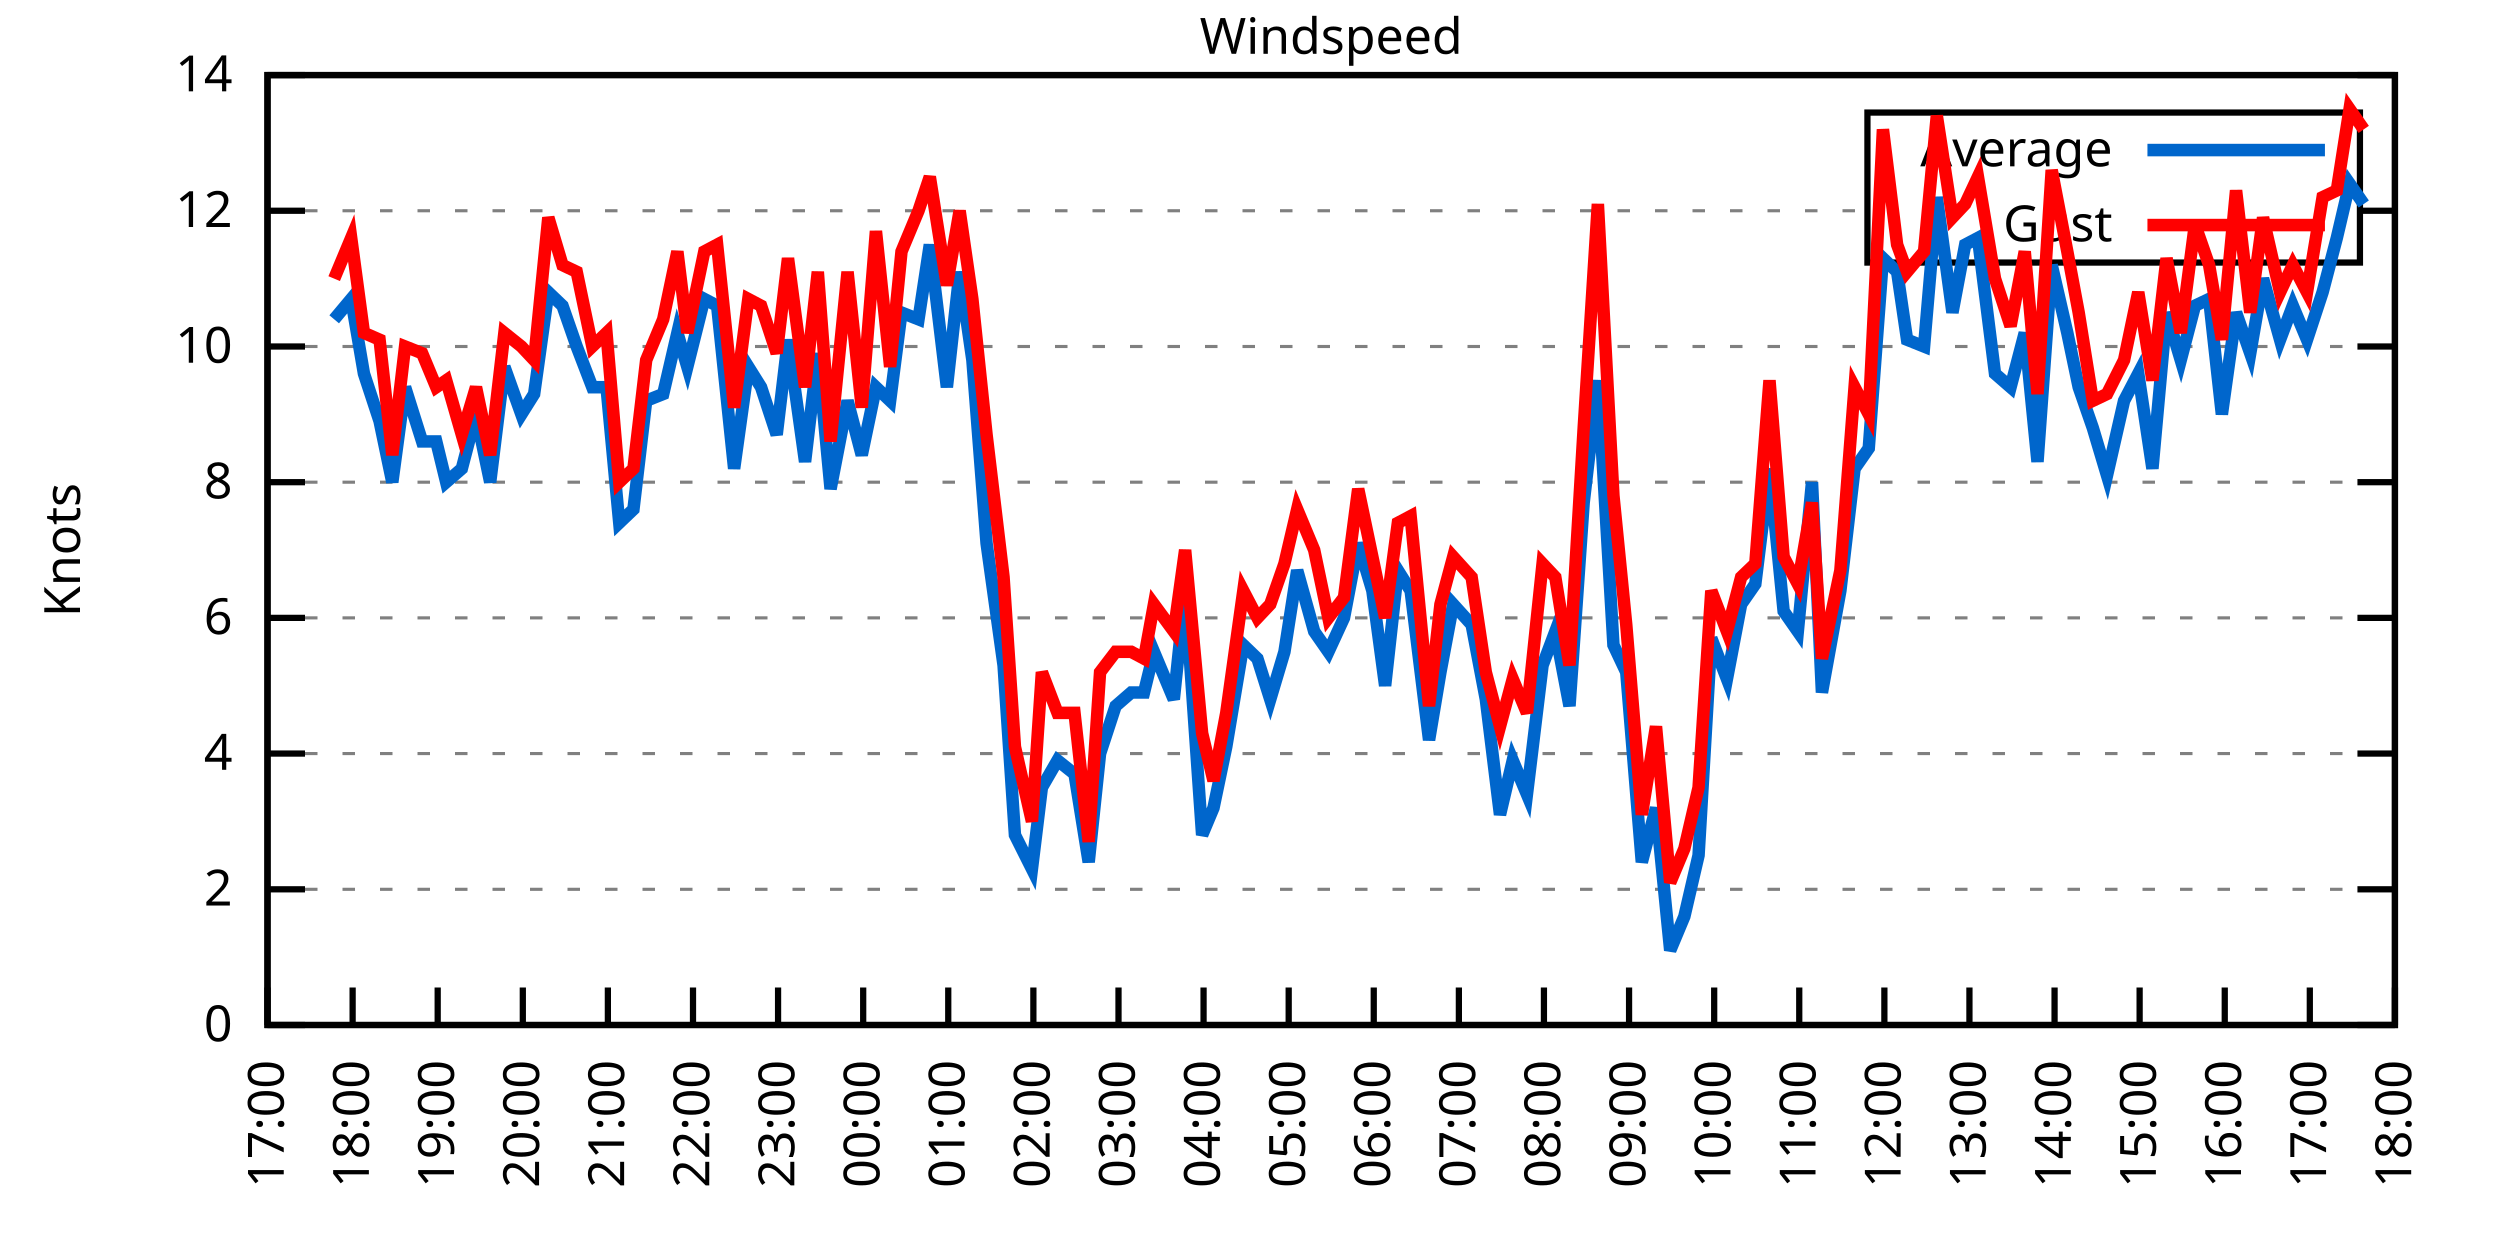
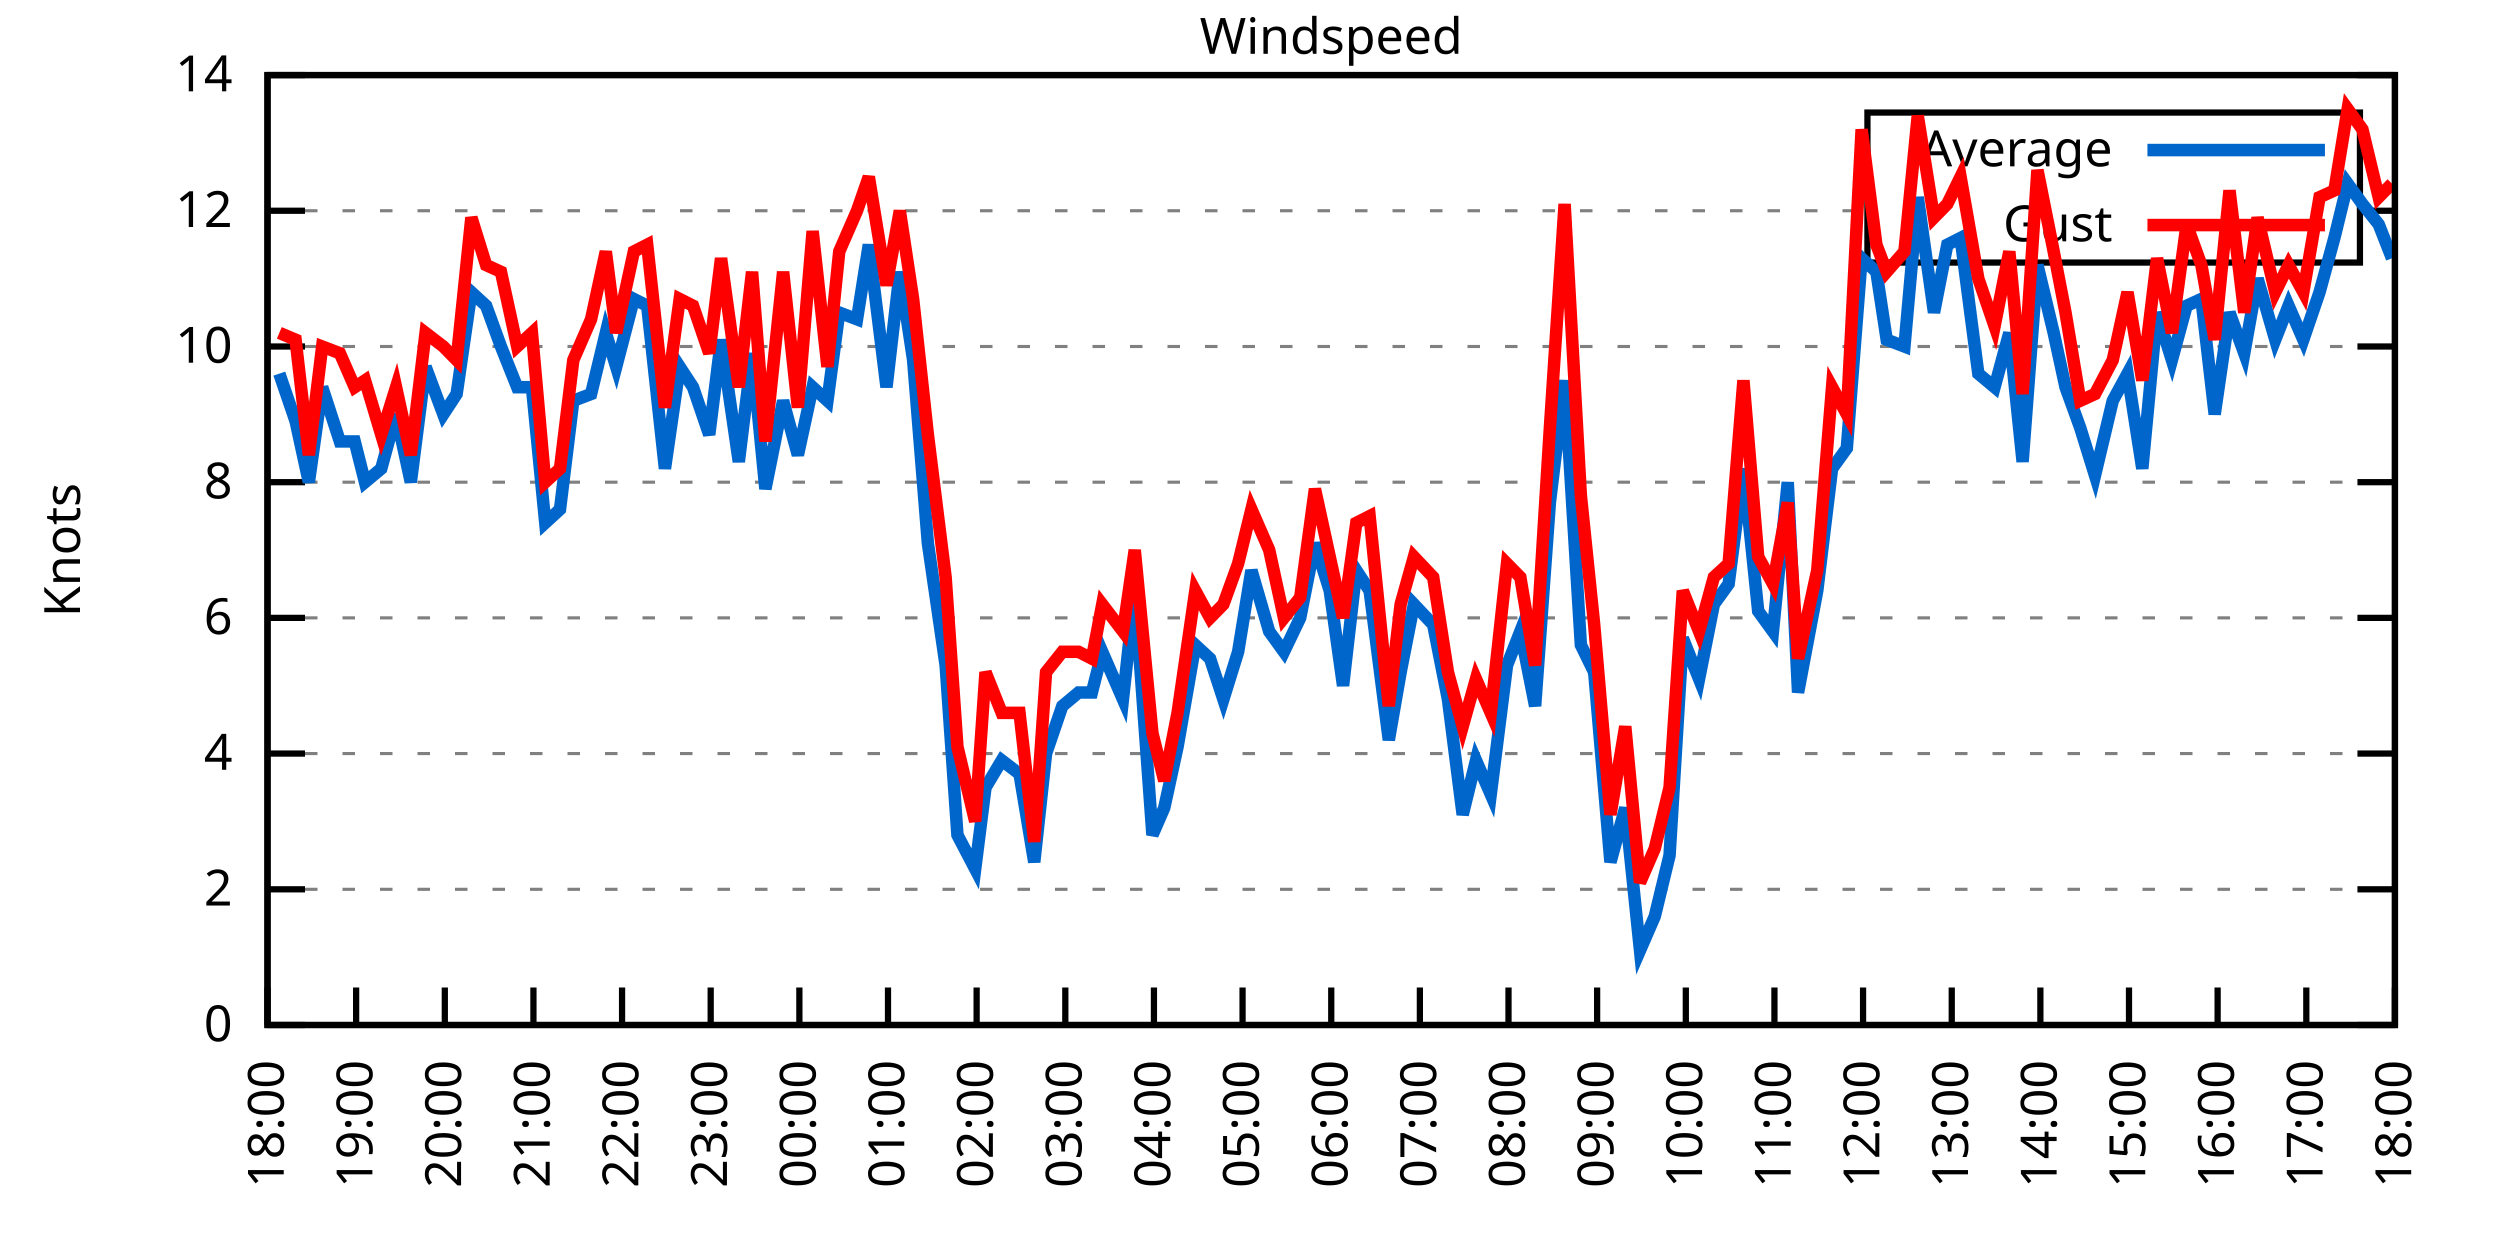
<svg xmlns="http://www.w3.org/2000/svg" xmlns:xlink="http://www.w3.org/1999/xlink" width="400" height="200" viewBox="0 0 400 200">
  <g id="gnuplot_canvas">
    <rect x="0" y="0" width="400" height="200" fill="none" />
    <defs>
      <circle id="gpDot" r="0.5" stroke-width="0.5" stroke="currentColor" />
      <path id="gpPt0" stroke-width="0.333" stroke="currentColor" d="M-1,0 h2 M0,-1 v2" />
      <path id="gpPt1" stroke-width="0.333" stroke="currentColor" d="M-1,-1 L1,1 M1,-1 L-1,1" />
      <path id="gpPt2" stroke-width="0.333" stroke="currentColor" d="M-1,0 L1,0 M0,-1 L0,1 M-1,-1 L1,1 M-1,1 L1,-1" />
      <rect id="gpPt3" stroke-width="0.333" stroke="currentColor" x="-1" y="-1" width="2" height="2" />
      <rect id="gpPt4" stroke-width="0.333" stroke="currentColor" fill="currentColor" x="-1" y="-1" width="2" height="2" />
      <circle id="gpPt5" stroke-width="0.333" stroke="currentColor" cx="0" cy="0" r="1" />
      <use xlink:href="#gpPt5" id="gpPt6" fill="currentColor" stroke="none" />
      <path id="gpPt7" stroke-width="0.333" stroke="currentColor" d="M0,-1.33 L-1.33,0.67 L1.33,0.67 z" />
      <use xlink:href="#gpPt7" id="gpPt8" fill="currentColor" stroke="none" />
      <use xlink:href="#gpPt7" id="gpPt9" stroke="currentColor" transform="rotate(180)" />
      <use xlink:href="#gpPt9" id="gpPt10" fill="currentColor" stroke="none" />
      <use xlink:href="#gpPt3" id="gpPt11" stroke="currentColor" transform="rotate(45)" />
      <use xlink:href="#gpPt11" id="gpPt12" fill="currentColor" stroke="none" />
      <path id="gpPt13" stroke-width="0.333" stroke="currentColor" d="M0,1.330 L1.265,0.411 L0.782,-1.067 L-0.782,-1.076 L-1.265,0.411 z" />
      <use xlink:href="#gpPt13" id="gpPt14" fill="currentColor" stroke="none" />
      <filter id="textbox" filterUnits="objectBoundingBox" x="0" y="0" height="1" width="1">
        <feFlood flood-color="white" flood-opacity="1" result="bgnd" />
        <feComposite in="SourceGraphic" in2="bgnd" operator="atop" />
      </filter>
      <filter id="greybox" filterUnits="objectBoundingBox" x="0" y="0" height="1" width="1">
        <feFlood flood-color="lightgrey" flood-opacity="1" result="grey" />
        <feComposite in="SourceGraphic" in2="grey" operator="atop" />
      </filter>
    </defs>
    <g fill="none" color="white" stroke="currentColor" stroke-width="1.00" stroke-linecap="butt" stroke-linejoin="miter">
</g>
    <g fill="none" color="black" stroke="currentColor" stroke-width="1.00" stroke-linecap="butt" stroke-linejoin="miter">
      <g stroke="none" shape-rendering="crispEdges">
        <polygon fill="rgb(255, 255, 255)" points="42.80,164.00 383.18,164.00 383.18,12.02 42.80,12.02 " />
      </g>
    </g>
    <g fill="none" color="black" stroke="currentColor" stroke-width="1.00" stroke-linecap="butt" stroke-linejoin="miter">
</g>
    <g fill="none" color="black" stroke="black" stroke-width="0.50" stroke-linecap="butt" stroke-linejoin="miter">
</g>
    <g fill="none" color="gray" stroke="currentColor" stroke-width="0.50" stroke-linecap="butt" stroke-linejoin="miter">
      <path stroke="gray" stroke-dasharray="2,4" class="gridline" d="M42.80,164.00 L383.19,164.00  " />
    </g>
    <g fill="none" color="gray" stroke="gray" stroke-width="1.00" stroke-linecap="butt" stroke-linejoin="miter">
</g>
    <g fill="none" color="black" stroke="currentColor" stroke-width="1.00" stroke-linecap="butt" stroke-linejoin="miter">
      <path stroke="black" d="M42.80,164.00 L48.80,164.00 M383.19,164.00 L377.19,164.00  " />
      <g transform="translate(37.20,166.60)" stroke="none" fill="black" font-family="Sans" font-size="8.00" text-anchor="end">
        <text>
          <tspan font-family="Sans"> 0</tspan>
        </text>
      </g>
    </g>
    <g fill="none" color="black" stroke="currentColor" stroke-width="1.00" stroke-linecap="butt" stroke-linejoin="miter">
</g>
    <g fill="none" color="black" stroke="black" stroke-width="0.50" stroke-linecap="butt" stroke-linejoin="miter">
</g>
    <g fill="none" color="gray" stroke="currentColor" stroke-width="0.50" stroke-linecap="butt" stroke-linejoin="miter">
      <path stroke="gray" stroke-dasharray="2,4" class="gridline" d="M42.80,142.29 L383.19,142.29  " />
    </g>
    <g fill="none" color="gray" stroke="gray" stroke-width="1.00" stroke-linecap="butt" stroke-linejoin="miter">
</g>
    <g fill="none" color="black" stroke="currentColor" stroke-width="1.00" stroke-linecap="butt" stroke-linejoin="miter">
      <path stroke="black" d="M42.80,142.29 L48.80,142.29 M383.19,142.29 L377.19,142.29  " />
      <g transform="translate(37.20,144.89)" stroke="none" fill="black" font-family="Sans" font-size="8.00" text-anchor="end">
        <text>
          <tspan font-family="Sans"> 2</tspan>
        </text>
      </g>
    </g>
    <g fill="none" color="black" stroke="currentColor" stroke-width="1.00" stroke-linecap="butt" stroke-linejoin="miter">
</g>
    <g fill="none" color="black" stroke="black" stroke-width="0.50" stroke-linecap="butt" stroke-linejoin="miter">
</g>
    <g fill="none" color="gray" stroke="currentColor" stroke-width="0.50" stroke-linecap="butt" stroke-linejoin="miter">
      <path stroke="gray" stroke-dasharray="2,4" class="gridline" d="M42.80,120.57 L383.19,120.57  " />
    </g>
    <g fill="none" color="gray" stroke="gray" stroke-width="1.00" stroke-linecap="butt" stroke-linejoin="miter">
</g>
    <g fill="none" color="black" stroke="currentColor" stroke-width="1.00" stroke-linecap="butt" stroke-linejoin="miter">
      <path stroke="black" d="M42.80,120.57 L48.80,120.57 M383.19,120.57 L377.19,120.57  " />
      <g transform="translate(37.20,123.17)" stroke="none" fill="black" font-family="Sans" font-size="8.00" text-anchor="end">
        <text>
          <tspan font-family="Sans"> 4</tspan>
        </text>
      </g>
    </g>
    <g fill="none" color="black" stroke="currentColor" stroke-width="1.00" stroke-linecap="butt" stroke-linejoin="miter">
</g>
    <g fill="none" color="black" stroke="black" stroke-width="0.50" stroke-linecap="butt" stroke-linejoin="miter">
</g>
    <g fill="none" color="gray" stroke="currentColor" stroke-width="0.50" stroke-linecap="butt" stroke-linejoin="miter">
      <path stroke="gray" stroke-dasharray="2,4" class="gridline" d="M42.80,98.86 L383.19,98.86  " />
    </g>
    <g fill="none" color="gray" stroke="gray" stroke-width="1.00" stroke-linecap="butt" stroke-linejoin="miter">
</g>
    <g fill="none" color="black" stroke="currentColor" stroke-width="1.00" stroke-linecap="butt" stroke-linejoin="miter">
      <path stroke="black" d="M42.80,98.86 L48.80,98.86 M383.19,98.86 L377.19,98.86  " />
      <g transform="translate(37.20,101.46)" stroke="none" fill="black" font-family="Sans" font-size="8.00" text-anchor="end">
        <text>
          <tspan font-family="Sans"> 6</tspan>
        </text>
      </g>
    </g>
    <g fill="none" color="black" stroke="currentColor" stroke-width="1.00" stroke-linecap="butt" stroke-linejoin="miter">
</g>
    <g fill="none" color="black" stroke="black" stroke-width="0.50" stroke-linecap="butt" stroke-linejoin="miter">
</g>
    <g fill="none" color="gray" stroke="currentColor" stroke-width="0.50" stroke-linecap="butt" stroke-linejoin="miter">
      <path stroke="gray" stroke-dasharray="2,4" class="gridline" d="M42.80,77.15 L383.19,77.15  " />
    </g>
    <g fill="none" color="gray" stroke="gray" stroke-width="1.00" stroke-linecap="butt" stroke-linejoin="miter">
</g>
    <g fill="none" color="black" stroke="currentColor" stroke-width="1.00" stroke-linecap="butt" stroke-linejoin="miter">
      <path stroke="black" d="M42.80,77.15 L48.80,77.15 M383.19,77.15 L377.19,77.15  " />
      <g transform="translate(37.20,79.75)" stroke="none" fill="black" font-family="Sans" font-size="8.00" text-anchor="end">
        <text>
          <tspan font-family="Sans"> 8</tspan>
        </text>
      </g>
    </g>
    <g fill="none" color="black" stroke="currentColor" stroke-width="1.00" stroke-linecap="butt" stroke-linejoin="miter">
</g>
    <g fill="none" color="black" stroke="black" stroke-width="0.50" stroke-linecap="butt" stroke-linejoin="miter">
</g>
    <g fill="none" color="gray" stroke="currentColor" stroke-width="0.50" stroke-linecap="butt" stroke-linejoin="miter">
      <path stroke="gray" stroke-dasharray="2,4" class="gridline" d="M42.80,55.44 L383.19,55.44  " />
    </g>
    <g fill="none" color="gray" stroke="gray" stroke-width="1.00" stroke-linecap="butt" stroke-linejoin="miter">
</g>
    <g fill="none" color="black" stroke="currentColor" stroke-width="1.00" stroke-linecap="butt" stroke-linejoin="miter">
      <path stroke="black" d="M42.80,55.44 L48.80,55.44 M383.19,55.44 L377.19,55.44  " />
      <g transform="translate(37.20,58.04)" stroke="none" fill="black" font-family="Sans" font-size="8.00" text-anchor="end">
        <text>
          <tspan font-family="Sans"> 10</tspan>
        </text>
      </g>
    </g>
    <g fill="none" color="black" stroke="currentColor" stroke-width="1.00" stroke-linecap="butt" stroke-linejoin="miter">
</g>
    <g fill="none" color="black" stroke="black" stroke-width="0.50" stroke-linecap="butt" stroke-linejoin="miter">
</g>
    <g fill="none" color="gray" stroke="currentColor" stroke-width="0.50" stroke-linecap="butt" stroke-linejoin="miter">
      <path stroke="gray" stroke-dasharray="2,4" class="gridline" d="M42.80,33.72 L298.79,33.72 M377.59,33.72 L383.19,33.72  " />
    </g>
    <g fill="none" color="gray" stroke="gray" stroke-width="1.00" stroke-linecap="butt" stroke-linejoin="miter">
</g>
    <g fill="none" color="black" stroke="currentColor" stroke-width="1.00" stroke-linecap="butt" stroke-linejoin="miter">
      <path stroke="black" d="M42.80,33.72 L48.80,33.72 M383.19,33.72 L377.19,33.72  " />
      <g transform="translate(37.20,36.32)" stroke="none" fill="black" font-family="Sans" font-size="8.00" text-anchor="end">
        <text>
          <tspan font-family="Sans"> 12</tspan>
        </text>
      </g>
    </g>
    <g fill="none" color="black" stroke="currentColor" stroke-width="1.00" stroke-linecap="butt" stroke-linejoin="miter">
</g>
    <g fill="none" color="black" stroke="black" stroke-width="0.50" stroke-linecap="butt" stroke-linejoin="miter">
</g>
    <g fill="none" color="gray" stroke="currentColor" stroke-width="0.50" stroke-linecap="butt" stroke-linejoin="miter">
      <path stroke="gray" stroke-dasharray="2,4" class="gridline" d="M42.80,12.01 L383.19,12.01  " />
    </g>
    <g fill="none" color="gray" stroke="gray" stroke-width="1.00" stroke-linecap="butt" stroke-linejoin="miter">
</g>
    <g fill="none" color="black" stroke="currentColor" stroke-width="1.00" stroke-linecap="butt" stroke-linejoin="miter">
      <path stroke="black" d="M42.80,12.01 L48.80,12.01 M383.19,12.01 L377.19,12.01  " />
      <g transform="translate(37.20,14.61)" stroke="none" fill="black" font-family="Sans" font-size="8.00" text-anchor="end">
        <text>
          <tspan font-family="Sans"> 14</tspan>
        </text>
      </g>
    </g>
    <g fill="none" color="black" stroke="currentColor" stroke-width="1.00" stroke-linecap="butt" stroke-linejoin="miter">
      <path stroke="black" d="M42.80,164.00 L42.80,158.00  " />
      <g transform="translate(45.40,169.60) rotate(270.00)" stroke="none" fill="black" font-family="Sans" font-size="8.00" text-anchor="end">
        <text>
-           <tspan font-family="Sans">17:00</tspan>
-         </text>
-       </g>
-     </g>
-     <g fill="none" color="black" stroke="currentColor" stroke-width="1.00" stroke-linecap="butt" stroke-linejoin="miter">
-       <path stroke="black" d="M56.42,164.00 L56.42,158.00  " />
-       <g transform="translate(59.02,169.60) rotate(270.00)" stroke="none" fill="black" font-family="Sans" font-size="8.00" text-anchor="end">
-         <text>
          <tspan font-family="Sans">18:00</tspan>
        </text>
      </g>
    </g>
    <g fill="none" color="black" stroke="currentColor" stroke-width="1.00" stroke-linecap="butt" stroke-linejoin="miter">
-       <path stroke="black" d="M70.03,164.00 L70.03,158.00  " />
-       <g transform="translate(72.63,169.60) rotate(270.00)" stroke="none" fill="black" font-family="Sans" font-size="8.00" text-anchor="end">
+       <path stroke="black" d="M56.98,164.00 L56.98,158.00  " />
+       <g transform="translate(59.58,169.60) rotate(270.00)" stroke="none" fill="black" font-family="Sans" font-size="8.00" text-anchor="end">
        <text>
          <tspan font-family="Sans">19:00</tspan>
        </text>
      </g>
    </g>
    <g fill="none" color="black" stroke="currentColor" stroke-width="1.00" stroke-linecap="butt" stroke-linejoin="miter">
-       <path stroke="black" d="M83.65,164.00 L83.65,158.00  " />
-       <g transform="translate(86.25,169.60) rotate(270.00)" stroke="none" fill="black" font-family="Sans" font-size="8.00" text-anchor="end">
+       <path stroke="black" d="M71.17,164.00 L71.17,158.00  " />
+       <g transform="translate(73.77,169.60) rotate(270.00)" stroke="none" fill="black" font-family="Sans" font-size="8.00" text-anchor="end">
        <text>
          <tspan font-family="Sans">20:00</tspan>
        </text>
      </g>
    </g>
    <g fill="none" color="black" stroke="currentColor" stroke-width="1.00" stroke-linecap="butt" stroke-linejoin="miter">
-       <path stroke="black" d="M97.26,164.00 L97.26,158.00  " />
-       <g transform="translate(99.86,169.60) rotate(270.00)" stroke="none" fill="black" font-family="Sans" font-size="8.00" text-anchor="end">
+       <path stroke="black" d="M85.35,164.00 L85.35,158.00  " />
+       <g transform="translate(87.95,169.60) rotate(270.00)" stroke="none" fill="black" font-family="Sans" font-size="8.00" text-anchor="end">
        <text>
          <tspan font-family="Sans">21:00</tspan>
        </text>
      </g>
    </g>
    <g fill="none" color="black" stroke="currentColor" stroke-width="1.00" stroke-linecap="butt" stroke-linejoin="miter">
-       <path stroke="black" d="M110.88,164.00 L110.88,158.00  " />
-       <g transform="translate(113.48,169.60) rotate(270.00)" stroke="none" fill="black" font-family="Sans" font-size="8.00" text-anchor="end">
+       <path stroke="black" d="M99.53,164.00 L99.53,158.00  " />
+       <g transform="translate(102.13,169.60) rotate(270.00)" stroke="none" fill="black" font-family="Sans" font-size="8.00" text-anchor="end">
        <text>
          <tspan font-family="Sans">22:00</tspan>
        </text>
      </g>
    </g>
    <g fill="none" color="black" stroke="currentColor" stroke-width="1.00" stroke-linecap="butt" stroke-linejoin="miter">
-       <path stroke="black" d="M124.49,164.00 L124.49,158.00  " />
-       <g transform="translate(127.09,169.60) rotate(270.00)" stroke="none" fill="black" font-family="Sans" font-size="8.00" text-anchor="end">
+       <path stroke="black" d="M113.71,164.00 L113.71,158.00  " />
+       <g transform="translate(116.31,169.60) rotate(270.00)" stroke="none" fill="black" font-family="Sans" font-size="8.00" text-anchor="end">
        <text>
          <tspan font-family="Sans">23:00</tspan>
        </text>
      </g>
    </g>
    <g fill="none" color="black" stroke="currentColor" stroke-width="1.00" stroke-linecap="butt" stroke-linejoin="miter">
-       <path stroke="black" d="M138.11,164.00 L138.11,158.00  " />
-       <g transform="translate(140.71,169.60) rotate(270.00)" stroke="none" fill="black" font-family="Sans" font-size="8.00" text-anchor="end">
+       <path stroke="black" d="M127.90,164.00 L127.90,158.00  " />
+       <g transform="translate(130.50,169.60) rotate(270.00)" stroke="none" fill="black" font-family="Sans" font-size="8.00" text-anchor="end">
        <text>
          <tspan font-family="Sans">00:00</tspan>
        </text>
      </g>
    </g>
    <g fill="none" color="black" stroke="currentColor" stroke-width="1.00" stroke-linecap="butt" stroke-linejoin="miter">
-       <path stroke="black" d="M151.72,164.00 L151.72,158.00  " />
-       <g transform="translate(154.32,169.60) rotate(270.00)" stroke="none" fill="black" font-family="Sans" font-size="8.00" text-anchor="end">
+       <path stroke="black" d="M142.08,164.00 L142.08,158.00  " />
+       <g transform="translate(144.68,169.60) rotate(270.00)" stroke="none" fill="black" font-family="Sans" font-size="8.00" text-anchor="end">
        <text>
          <tspan font-family="Sans">01:00</tspan>
        </text>
      </g>
    </g>
    <g fill="none" color="black" stroke="currentColor" stroke-width="1.00" stroke-linecap="butt" stroke-linejoin="miter">
-       <path stroke="black" d="M165.34,164.00 L165.34,158.00  " />
-       <g transform="translate(167.94,169.60) rotate(270.00)" stroke="none" fill="black" font-family="Sans" font-size="8.00" text-anchor="end">
+       <path stroke="black" d="M156.26,164.00 L156.26,158.00  " />
+       <g transform="translate(158.86,169.60) rotate(270.00)" stroke="none" fill="black" font-family="Sans" font-size="8.00" text-anchor="end">
        <text>
          <tspan font-family="Sans">02:00</tspan>
        </text>
      </g>
    </g>
    <g fill="none" color="black" stroke="currentColor" stroke-width="1.00" stroke-linecap="butt" stroke-linejoin="miter">
-       <path stroke="black" d="M178.96,164.00 L178.96,158.00  " />
-       <g transform="translate(181.56,169.60) rotate(270.00)" stroke="none" fill="black" font-family="Sans" font-size="8.00" text-anchor="end">
+       <path stroke="black" d="M170.45,164.00 L170.45,158.00  " />
+       <g transform="translate(173.05,169.60) rotate(270.00)" stroke="none" fill="black" font-family="Sans" font-size="8.00" text-anchor="end">
        <text>
          <tspan font-family="Sans">03:00</tspan>
        </text>
      </g>
    </g>
    <g fill="none" color="black" stroke="currentColor" stroke-width="1.00" stroke-linecap="butt" stroke-linejoin="miter">
-       <path stroke="black" d="M192.57,164.00 L192.57,158.00  " />
-       <g transform="translate(195.17,169.60) rotate(270.00)" stroke="none" fill="black" font-family="Sans" font-size="8.00" text-anchor="end">
+       <path stroke="black" d="M184.63,164.00 L184.63,158.00  " />
+       <g transform="translate(187.23,169.60) rotate(270.00)" stroke="none" fill="black" font-family="Sans" font-size="8.00" text-anchor="end">
        <text>
          <tspan font-family="Sans">04:00</tspan>
        </text>
      </g>
    </g>
    <g fill="none" color="black" stroke="currentColor" stroke-width="1.00" stroke-linecap="butt" stroke-linejoin="miter">
-       <path stroke="black" d="M206.19,164.00 L206.19,158.00  " />
-       <g transform="translate(208.79,169.60) rotate(270.00)" stroke="none" fill="black" font-family="Sans" font-size="8.00" text-anchor="end">
+       <path stroke="black" d="M198.81,164.00 L198.81,158.00  " />
+       <g transform="translate(201.41,169.60) rotate(270.00)" stroke="none" fill="black" font-family="Sans" font-size="8.00" text-anchor="end">
        <text>
          <tspan font-family="Sans">05:00</tspan>
        </text>
      </g>
    </g>
    <g fill="none" color="black" stroke="currentColor" stroke-width="1.00" stroke-linecap="butt" stroke-linejoin="miter">
-       <path stroke="black" d="M219.80,164.00 L219.80,158.00  " />
-       <g transform="translate(222.40,169.60) rotate(270.00)" stroke="none" fill="black" font-family="Sans" font-size="8.00" text-anchor="end">
+       <path stroke="black" d="M213.00,164.00 L213.00,158.00  " />
+       <g transform="translate(215.60,169.60) rotate(270.00)" stroke="none" fill="black" font-family="Sans" font-size="8.00" text-anchor="end">
        <text>
          <tspan font-family="Sans">06:00</tspan>
        </text>
      </g>
    </g>
    <g fill="none" color="black" stroke="currentColor" stroke-width="1.00" stroke-linecap="butt" stroke-linejoin="miter">
-       <path stroke="black" d="M233.42,164.00 L233.42,158.00  " />
-       <g transform="translate(236.02,169.60) rotate(270.00)" stroke="none" fill="black" font-family="Sans" font-size="8.00" text-anchor="end">
+       <path stroke="black" d="M227.18,164.00 L227.18,158.00  " />
+       <g transform="translate(229.78,169.60) rotate(270.00)" stroke="none" fill="black" font-family="Sans" font-size="8.00" text-anchor="end">
        <text>
          <tspan font-family="Sans">07:00</tspan>
        </text>
      </g>
    </g>
    <g fill="none" color="black" stroke="currentColor" stroke-width="1.00" stroke-linecap="butt" stroke-linejoin="miter">
-       <path stroke="black" d="M247.03,164.00 L247.03,158.00  " />
-       <g transform="translate(249.63,169.60) rotate(270.00)" stroke="none" fill="black" font-family="Sans" font-size="8.00" text-anchor="end">
+       <path stroke="black" d="M241.36,164.00 L241.36,158.00  " />
+       <g transform="translate(243.96,169.60) rotate(270.00)" stroke="none" fill="black" font-family="Sans" font-size="8.00" text-anchor="end">
        <text>
          <tspan font-family="Sans">08:00</tspan>
        </text>
      </g>
    </g>
    <g fill="none" color="black" stroke="currentColor" stroke-width="1.00" stroke-linecap="butt" stroke-linejoin="miter">
-       <path stroke="black" d="M260.65,164.00 L260.65,158.00  " />
-       <g transform="translate(263.25,169.60) rotate(270.00)" stroke="none" fill="black" font-family="Sans" font-size="8.00" text-anchor="end">
+       <path stroke="black" d="M255.54,164.00 L255.54,158.00  " />
+       <g transform="translate(258.14,169.60) rotate(270.00)" stroke="none" fill="black" font-family="Sans" font-size="8.00" text-anchor="end">
        <text>
          <tspan font-family="Sans">09:00</tspan>
        </text>
      </g>
    </g>
    <g fill="none" color="black" stroke="currentColor" stroke-width="1.00" stroke-linecap="butt" stroke-linejoin="miter">
-       <path stroke="black" d="M274.27,164.00 L274.27,158.00  " />
-       <g transform="translate(276.87,169.60) rotate(270.00)" stroke="none" fill="black" font-family="Sans" font-size="8.00" text-anchor="end">
+       <path stroke="black" d="M269.73,164.00 L269.73,158.00  " />
+       <g transform="translate(272.33,169.60) rotate(270.00)" stroke="none" fill="black" font-family="Sans" font-size="8.00" text-anchor="end">
        <text>
          <tspan font-family="Sans">10:00</tspan>
        </text>
      </g>
    </g>
    <g fill="none" color="black" stroke="currentColor" stroke-width="1.00" stroke-linecap="butt" stroke-linejoin="miter">
-       <path stroke="black" d="M287.88,164.00 L287.88,158.00  " />
-       <g transform="translate(290.48,169.60) rotate(270.00)" stroke="none" fill="black" font-family="Sans" font-size="8.00" text-anchor="end">
+       <path stroke="black" d="M283.91,164.00 L283.91,158.00  " />
+       <g transform="translate(286.51,169.60) rotate(270.00)" stroke="none" fill="black" font-family="Sans" font-size="8.00" text-anchor="end">
        <text>
          <tspan font-family="Sans">11:00</tspan>
        </text>
      </g>
    </g>
    <g fill="none" color="black" stroke="currentColor" stroke-width="1.00" stroke-linecap="butt" stroke-linejoin="miter">
-       <path stroke="black" d="M301.50,164.00 L301.50,158.00  " />
-       <g transform="translate(304.10,169.60) rotate(270.00)" stroke="none" fill="black" font-family="Sans" font-size="8.00" text-anchor="end">
+       <path stroke="black" d="M298.09,164.00 L298.09,158.00  " />
+       <g transform="translate(300.69,169.60) rotate(270.00)" stroke="none" fill="black" font-family="Sans" font-size="8.00" text-anchor="end">
        <text>
          <tspan font-family="Sans">12:00</tspan>
        </text>
      </g>
    </g>
    <g fill="none" color="black" stroke="currentColor" stroke-width="1.00" stroke-linecap="butt" stroke-linejoin="miter">
-       <path stroke="black" d="M315.11,164.00 L315.11,158.00  " />
-       <g transform="translate(317.71,169.60) rotate(270.00)" stroke="none" fill="black" font-family="Sans" font-size="8.00" text-anchor="end">
+       <path stroke="black" d="M312.28,164.00 L312.28,158.00  " />
+       <g transform="translate(314.88,169.60) rotate(270.00)" stroke="none" fill="black" font-family="Sans" font-size="8.00" text-anchor="end">
        <text>
          <tspan font-family="Sans">13:00</tspan>
        </text>
      </g>
    </g>
    <g fill="none" color="black" stroke="currentColor" stroke-width="1.00" stroke-linecap="butt" stroke-linejoin="miter">
-       <path stroke="black" d="M328.73,164.00 L328.73,158.00  " />
-       <g transform="translate(331.33,169.60) rotate(270.00)" stroke="none" fill="black" font-family="Sans" font-size="8.00" text-anchor="end">
+       <path stroke="black" d="M326.46,164.00 L326.46,158.00  " />
+       <g transform="translate(329.06,169.60) rotate(270.00)" stroke="none" fill="black" font-family="Sans" font-size="8.00" text-anchor="end">
        <text>
          <tspan font-family="Sans">14:00</tspan>
        </text>
      </g>
    </g>
    <g fill="none" color="black" stroke="currentColor" stroke-width="1.00" stroke-linecap="butt" stroke-linejoin="miter">
-       <path stroke="black" d="M342.34,164.00 L342.34,158.00  " />
-       <g transform="translate(344.94,169.60) rotate(270.00)" stroke="none" fill="black" font-family="Sans" font-size="8.00" text-anchor="end">
+       <path stroke="black" d="M340.64,164.00 L340.64,158.00  " />
+       <g transform="translate(343.24,169.60) rotate(270.00)" stroke="none" fill="black" font-family="Sans" font-size="8.00" text-anchor="end">
        <text>
          <tspan font-family="Sans">15:00</tspan>
        </text>
      </g>
    </g>
    <g fill="none" color="black" stroke="currentColor" stroke-width="1.00" stroke-linecap="butt" stroke-linejoin="miter">
-       <path stroke="black" d="M355.96,164.00 L355.96,158.00  " />
-       <g transform="translate(358.56,169.60) rotate(270.00)" stroke="none" fill="black" font-family="Sans" font-size="8.00" text-anchor="end">
+       <path stroke="black" d="M354.82,164.00 L354.82,158.00  " />
+       <g transform="translate(357.42,169.60) rotate(270.00)" stroke="none" fill="black" font-family="Sans" font-size="8.00" text-anchor="end">
        <text>
          <tspan font-family="Sans">16:00</tspan>
        </text>
      </g>
    </g>
    <g fill="none" color="black" stroke="currentColor" stroke-width="1.00" stroke-linecap="butt" stroke-linejoin="miter">
-       <path stroke="black" d="M369.57,164.00 L369.57,158.00  " />
-       <g transform="translate(372.17,169.60) rotate(270.00)" stroke="none" fill="black" font-family="Sans" font-size="8.00" text-anchor="end">
+       <path stroke="black" d="M369.01,164.00 L369.01,158.00  " />
+       <g transform="translate(371.61,169.60) rotate(270.00)" stroke="none" fill="black" font-family="Sans" font-size="8.00" text-anchor="end">
        <text>
          <tspan font-family="Sans">17:00</tspan>
        </text>
      </g>
    </g>
    <g fill="none" color="black" stroke="currentColor" stroke-width="1.00" stroke-linecap="butt" stroke-linejoin="miter">
      <path stroke="black" d="M383.19,164.00 L383.19,158.00  " />
      <g transform="translate(385.79,169.60) rotate(270.00)" stroke="none" fill="black" font-family="Sans" font-size="8.00" text-anchor="end">
        <text>
          <tspan font-family="Sans">18:00</tspan>
        </text>
      </g>
    </g>
    <g fill="none" color="black" stroke="currentColor" stroke-width="1.00" stroke-linecap="butt" stroke-linejoin="miter">
</g>
    <g fill="none" color="black" stroke="currentColor" stroke-width="1.00" stroke-linecap="butt" stroke-linejoin="miter">
      <path stroke="black" d="M42.80,12.01 L42.80,164.00 L383.19,164.00 L383.19,12.01 L42.80,12.01 Z  " />
    </g>
    <g fill="none" color="black" stroke="currentColor" stroke-width="1.00" stroke-linecap="butt" stroke-linejoin="miter">
</g>
    <g fill="none" color="black" stroke="currentColor" stroke-width="1.00" stroke-linecap="butt" stroke-linejoin="miter">
      <path stroke="black" d="M298.79,42.01 L298.79,18.01 L377.59,18.01 L377.59,42.01 L298.79,42.01 Z  " />
    </g>
    <g id="Windspeed_plot_1">
      <g fill="none" color="white" stroke="black" stroke-width="2.00" stroke-linecap="butt" stroke-linejoin="miter">
</g>
      <g fill="none" color="black" stroke="currentColor" stroke-width="2.00" stroke-linecap="butt" stroke-linejoin="miter">
        <g transform="translate(337.99,26.61)" stroke="none" fill="black" font-family="Sans" font-size="8.00" text-anchor="end">
          <text>
            <tspan font-family="Sans">Average</tspan>
          </text>
        </g>
      </g>
      <g fill="none" color="black" stroke="currentColor" stroke-width="2.00" stroke-linecap="butt" stroke-linejoin="miter">
-         <path stroke="rgb(  0, 102, 204)" d="M343.59,24.01 L371.99,24.01 M53.47,51.09 L56.19,47.84 L58.23,59.78 L60.73,67.38 L62.77,77.15 L64.81,61.95   L67.54,70.63 L69.80,70.63 L71.39,77.15 L73.89,74.98 L76.16,66.29 L78.43,77.15 L80.70,58.69 L83.42,66.29   L85.46,63.04 L87.73,46.75 L90.00,48.92 L92.27,55.44 L94.77,61.95 L97.04,61.95 L99.08,83.66 L101.35,81.49   L103.39,64.12 L106.11,63.04 L108.38,53.26 L109.97,58.69 L112.69,47.84 L114.74,48.92 L117.46,74.98 L119.73,58.69   L121.77,61.95 L124.27,69.55 L126.08,54.35 L128.81,73.89 L130.85,56.52 L132.89,78.23 L135.61,64.12 L137.88,72.81   L140.15,61.95 L142.42,64.12 L144.24,50.01 L146.96,51.09 L148.77,39.15 L151.50,61.95 L153.54,43.49 L155.58,57.61   L157.85,86.92 L160.57,106.46 L162.39,133.60 L165.11,139.03 L166.70,126.00 L169.20,121.66 L171.92,123.83 L174.19,137.94   L176.01,120.57 L178.50,112.97 L181.00,110.80 L183.04,110.80 L184.63,104.29 L187.81,111.89 L189.62,94.52 L192.34,133.60   L194.16,129.26 L196.20,119.49 L198.93,103.20 L201.19,105.38 L203.24,111.89 L205.51,104.29 L207.55,91.26 L210.27,101.03   L212.54,104.29 L215.04,98.86 L217.31,86.92 L219.58,94.52 L221.62,109.72 L223.66,91.26 L225.70,94.52 L228.65,118.40   L230.47,107.55 L232.51,96.69 L235.46,99.95 L237.73,111.89 L240.00,130.35 L242.04,121.66 L244.31,127.09 L246.81,106.46   L248.85,101.03 L251.12,112.97 L253.39,80.41 L255.66,60.86 L258.15,103.20 L260.20,107.55 L262.69,137.94 L264.96,129.26   L267.23,152.06 L269.50,146.63 L271.77,136.86 L273.81,102.12 L276.31,108.63 L278.58,96.69 L280.85,93.43 L283.12,74.98   L285.38,97.78 L287.65,101.03 L289.92,77.15 L291.51,110.80 L294.46,94.52 L296.73,74.98 L299.00,71.72 L301.27,41.32   L303.54,43.49 L305.13,54.35 L307.85,55.44 L309.89,31.55 L312.39,50.01 L314.43,39.15 L316.47,38.07 L319.20,59.78   L321.69,61.95 L323.96,53.26 L326.00,73.89 L328.27,42.41 L330.77,53.26 L332.59,61.95 L334.85,68.46 L337.12,76.06   L339.85,64.12 L342.12,59.78 L344.39,74.98 L346.65,50.01 L348.92,57.61 L351.19,48.92 L353.46,47.84 L355.50,66.29   L357.77,50.01 L360.04,56.52 L362.09,44.58 L364.81,54.35 L366.85,48.92 L369.12,54.35 L371.62,46.75 L373.89,38.07   L375.93,29.38 L378.20,32.64  " />
+         <path stroke="rgb(  0, 102, 204)" d="M343.59,24.01 L371.99,24.01 M44.69,59.78 L47.29,67.38 L49.42,77.15 L51.55,61.95 L54.38,70.63 L56.75,70.63   L58.40,77.15 L61.00,74.98 L63.37,66.29 L65.73,77.15 L68.09,58.69 L70.93,66.29 L73.06,63.04 L75.42,46.75   L77.78,48.92 L80.15,55.44 L82.75,61.95 L85.11,61.95 L87.24,83.66 L89.60,81.49 L91.73,64.12 L94.57,63.04   L96.93,53.26 L98.59,58.69 L101.42,47.84 L103.55,48.92 L106.39,74.98 L108.75,58.69 L110.88,61.95 L113.48,69.55   L115.37,54.35 L118.21,73.89 L120.33,56.52 L122.46,78.23 L125.30,64.12 L127.66,72.81 L130.02,61.95 L132.39,64.12   L134.28,50.01 L137.12,51.09 L139.01,39.15 L141.84,61.95 L143.97,43.49 L146.10,57.61 L148.46,86.92 L151.30,106.46   L153.19,133.60 L156.03,139.03 L157.68,126.00 L160.28,121.66 L163.12,123.83 L165.48,137.94 L167.37,120.57 L169.97,112.97   L172.57,110.80 L174.70,110.80 L176.36,104.29 L179.67,111.89 L181.56,94.52 L184.39,133.60 L186.28,129.26 L188.41,119.49   L191.25,103.20 L193.61,105.38 L195.74,111.89 L198.10,104.29 L200.23,91.26 L203.07,101.03 L205.43,104.29 L208.03,98.86   L210.39,86.92 L212.76,94.52 L214.89,109.72 L217.01,91.26 L219.14,94.52 L222.21,118.40 L224.10,107.55 L226.23,96.69   L229.31,99.95 L231.67,111.89 L234.03,130.35 L236.16,121.66 L238.52,127.09 L241.12,106.46 L243.25,101.03 L245.62,112.97   L247.98,80.41 L250.34,60.86 L252.94,103.20 L255.07,107.55 L257.67,137.94 L260.04,129.26 L262.40,152.06 L264.76,146.63   L267.13,136.86 L269.25,102.12 L271.85,108.63 L274.22,96.69 L276.58,93.43 L278.95,74.98 L281.31,97.78 L283.67,101.03   L286.04,77.15 L287.69,110.80 L290.76,94.52 L293.13,74.98 L295.49,71.72 L297.86,41.32 L300.22,43.49 L301.87,54.35   L304.71,55.44 L306.84,31.55 L309.44,50.01 L311.57,39.15 L313.69,38.07 L316.53,59.78 L319.13,61.95 L321.49,53.26   L323.62,73.89 L325.99,42.41 L328.59,53.26 L330.48,61.95 L332.84,68.46 L335.20,76.06 L338.04,64.12 L340.40,59.78   L342.77,74.98 L345.13,50.01 L347.50,57.61 L349.86,48.92 L352.22,47.84 L354.35,66.29 L356.72,50.01 L359.08,56.52   L361.21,44.58 L364.04,54.35 L366.17,48.92 L368.53,54.35 L371.13,46.75 L373.50,38.07 L375.63,29.38 L377.99,32.64   L380.59,35.89 L382.72,41.32  " />
      </g>
    </g>
    <g id="Windspeed_plot_2">
      <g fill="none" color="black" stroke="currentColor" stroke-width="2.00" stroke-linecap="butt" stroke-linejoin="miter">
        <g transform="translate(337.99,38.61)" stroke="none" fill="black" font-family="Sans" font-size="8.00" text-anchor="end">
          <text>
            <tspan font-family="Sans">Gust</tspan>
          </text>
        </g>
      </g>
      <g fill="none" color="black" stroke="currentColor" stroke-width="2.00" stroke-linecap="butt" stroke-linejoin="miter">
-         <path stroke="rgb(255,   0,   0)" d="M343.59,36.01 L371.99,36.01 M53.47,44.58 L56.19,38.07 L58.23,53.26 L60.73,54.35 L62.77,72.81 L64.81,55.44   L67.54,56.52 L69.80,61.95 L71.39,60.86 L73.89,69.55 L76.16,61.95 L78.43,72.81 L80.70,53.26 L83.42,55.44   L85.46,57.61 L87.73,34.81 L90.00,42.41 L92.27,43.49 L94.77,55.44 L97.04,53.26 L99.08,77.15 L101.35,74.98   L103.39,57.61 L106.11,51.09 L108.38,40.24 L109.97,53.26 L112.69,40.24 L114.74,39.15 L117.46,65.21 L119.73,47.84   L121.77,48.92 L124.27,56.52 L126.08,41.32 L128.81,61.95 L130.85,43.49 L132.89,70.63 L135.61,43.49 L137.88,65.21   L140.15,36.98 L142.42,58.69 L144.24,40.24 L146.96,33.72 L148.77,28.29 L151.50,45.66 L153.54,33.72 L155.58,47.84   L157.85,69.55 L160.57,92.35 L162.39,119.49 L165.11,131.43 L166.70,107.55 L169.20,114.06 L171.92,114.06 L174.19,134.69   L176.01,107.55 L178.50,104.29 L181.00,104.29 L183.04,105.38 L184.63,96.69 L187.81,101.03 L189.62,88.00 L192.34,117.32   L194.16,124.92 L196.20,114.06 L198.93,94.52 L201.19,98.86 L203.24,96.69 L205.51,90.18 L207.55,81.49 L210.27,88.00   L212.54,98.86 L215.04,95.60 L217.31,78.23 L219.58,89.09 L221.62,98.86 L223.66,83.66 L225.70,82.58 L228.65,112.97   L230.47,96.69 L232.51,89.09 L235.46,92.35 L237.73,107.55 L240.00,116.23 L242.04,108.63 L244.31,114.06 L246.81,90.18   L248.85,92.35 L251.12,106.46 L253.39,68.46 L255.66,32.64 L258.15,79.32 L260.20,99.95 L262.69,130.35 L264.96,116.23   L267.23,141.20 L269.50,135.77 L271.77,126.00 L273.81,94.52 L276.31,101.03 L278.58,92.35 L280.85,90.18 L283.12,60.86   L285.38,89.09 L287.65,93.43 L289.92,80.41 L291.51,105.38 L294.46,91.26 L296.73,61.95 L299.00,66.29 L301.27,20.70   L303.54,39.15 L305.13,43.49 L307.85,40.24 L309.89,18.52 L312.39,34.81 L314.43,32.64 L316.47,28.29 L319.20,44.58   L321.69,52.18 L323.96,40.24 L326.00,63.04 L328.27,27.21 L330.77,40.24 L332.59,50.01 L334.85,64.12 L337.12,63.04   L339.85,57.61 L342.12,46.75 L344.39,60.86 L346.65,41.32 L348.92,53.26 L351.19,35.89 L353.46,42.41 L355.50,54.35   L357.77,30.47 L360.04,50.01 L362.09,34.81 L364.81,46.75 L366.85,42.41 L369.12,46.75 L371.62,31.55 L373.89,30.47   L375.93,17.44 L378.20,20.70  " />
+         <path stroke="rgb(255,   0,   0)" d="M343.59,36.01 L371.99,36.01 M44.69,53.26 L47.29,54.35 L49.42,72.81 L51.55,55.44 L54.38,56.52 L56.75,61.95   L58.40,60.86 L61.00,69.55 L63.37,61.95 L65.73,72.81 L68.09,53.26 L70.93,55.44 L73.06,57.61 L75.42,34.81   L77.78,42.41 L80.15,43.49 L82.75,55.44 L85.11,53.26 L87.24,77.15 L89.60,74.98 L91.73,57.61 L94.57,51.09   L96.93,40.24 L98.59,53.26 L101.42,40.24 L103.55,39.15 L106.39,65.21 L108.75,47.84 L110.88,48.92 L113.48,56.52   L115.37,41.32 L118.21,61.95 L120.33,43.49 L122.46,70.63 L125.30,43.49 L127.66,65.21 L130.02,36.98 L132.39,58.69   L134.28,40.24 L137.12,33.72 L139.01,28.29 L141.84,45.66 L143.97,33.72 L146.10,47.84 L148.46,69.55 L151.30,92.35   L153.19,119.49 L156.03,131.43 L157.68,107.55 L160.28,114.06 L163.12,114.06 L165.48,134.69 L167.37,107.55 L169.97,104.29   L172.57,104.29 L174.70,105.38 L176.36,96.69 L179.67,101.03 L181.56,88.00 L184.39,117.32 L186.28,124.92 L188.41,114.06   L191.25,94.52 L193.61,98.86 L195.74,96.69 L198.10,90.18 L200.23,81.49 L203.07,88.00 L205.43,98.86 L208.03,95.60   L210.39,78.23 L212.76,89.09 L214.89,98.86 L217.01,83.66 L219.14,82.58 L222.21,112.97 L224.10,96.69 L226.23,89.09   L229.31,92.35 L231.67,107.55 L234.03,116.23 L236.16,108.63 L238.52,114.06 L241.12,90.18 L243.25,92.35 L245.62,106.46   L247.98,68.46 L250.34,32.64 L252.94,79.32 L255.07,99.95 L257.67,130.35 L260.04,116.23 L262.40,141.20 L264.76,135.77   L267.13,126.00 L269.25,94.52 L271.85,101.03 L274.22,92.35 L276.58,90.18 L278.95,60.86 L281.31,89.09 L283.67,93.43   L286.04,80.41 L287.69,105.38 L290.76,91.26 L293.13,61.95 L295.49,66.29 L297.86,20.70 L300.22,39.15 L301.87,43.49   L304.71,40.24 L306.84,18.52 L309.44,34.81 L311.57,32.64 L313.69,28.29 L316.53,44.58 L319.13,52.18 L321.49,40.24   L323.62,63.04 L325.99,27.21 L328.59,40.24 L330.48,50.01 L332.84,64.12 L335.20,63.04 L338.04,57.61 L340.40,46.75   L342.77,60.86 L345.13,41.32 L347.50,53.26 L349.86,35.89 L352.22,42.41 L354.35,54.35 L356.72,30.47 L359.08,50.01   L361.21,34.81 L364.04,46.75 L366.17,42.41 L368.53,46.75 L371.13,31.55 L373.50,30.47 L375.63,17.44 L377.99,20.70   L380.59,31.55 L382.72,29.38  " />
      </g>
    </g>
    <g fill="none" color="black" stroke="currentColor" stroke-width="2.00" stroke-linecap="butt" stroke-linejoin="miter">
</g>
    <g fill="none" color="black" stroke="black" stroke-width="1.00" stroke-linecap="butt" stroke-linejoin="miter">
</g>
    <g fill="none" color="black" stroke="currentColor" stroke-width="1.00" stroke-linecap="butt" stroke-linejoin="miter">
      <path stroke="black" d="M42.80,12.01 L42.80,164.00 L383.19,164.00 L383.19,12.01 L42.80,12.01 Z  " />
      <g transform="translate(12.80,88.01) rotate(270.00)" stroke="none" fill="black" font-family="Sans" font-size="8.00" text-anchor="middle">
        <text>
          <tspan font-family="Sans">Knots</tspan>
        </text>
      </g>
    </g>
    <g fill="none" color="black" stroke="currentColor" stroke-width="1.00" stroke-linecap="butt" stroke-linejoin="miter">
</g>
    <g fill="none" color="black" stroke="currentColor" stroke-width="1.00" stroke-linecap="butt" stroke-linejoin="miter">
      <g transform="translate(212.99,8.61)" stroke="none" fill="black" font-family="Sans" font-size="8.00" text-anchor="middle">
        <text>
          <tspan font-family="Sans">Windspeed</tspan>
        </text>
      </g>
    </g>
    <g fill="none" color="black" stroke="currentColor" stroke-width="1.00" stroke-linecap="butt" stroke-linejoin="miter">
</g>
  </g>
</svg>
